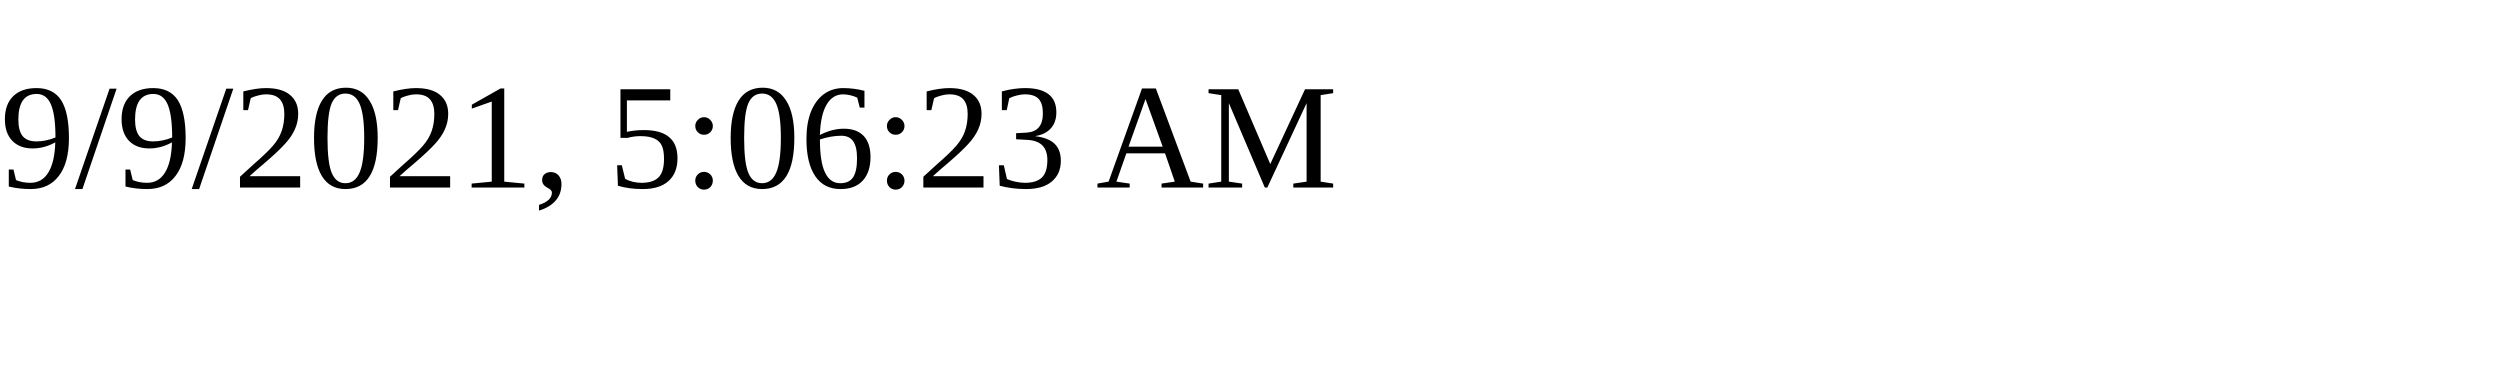
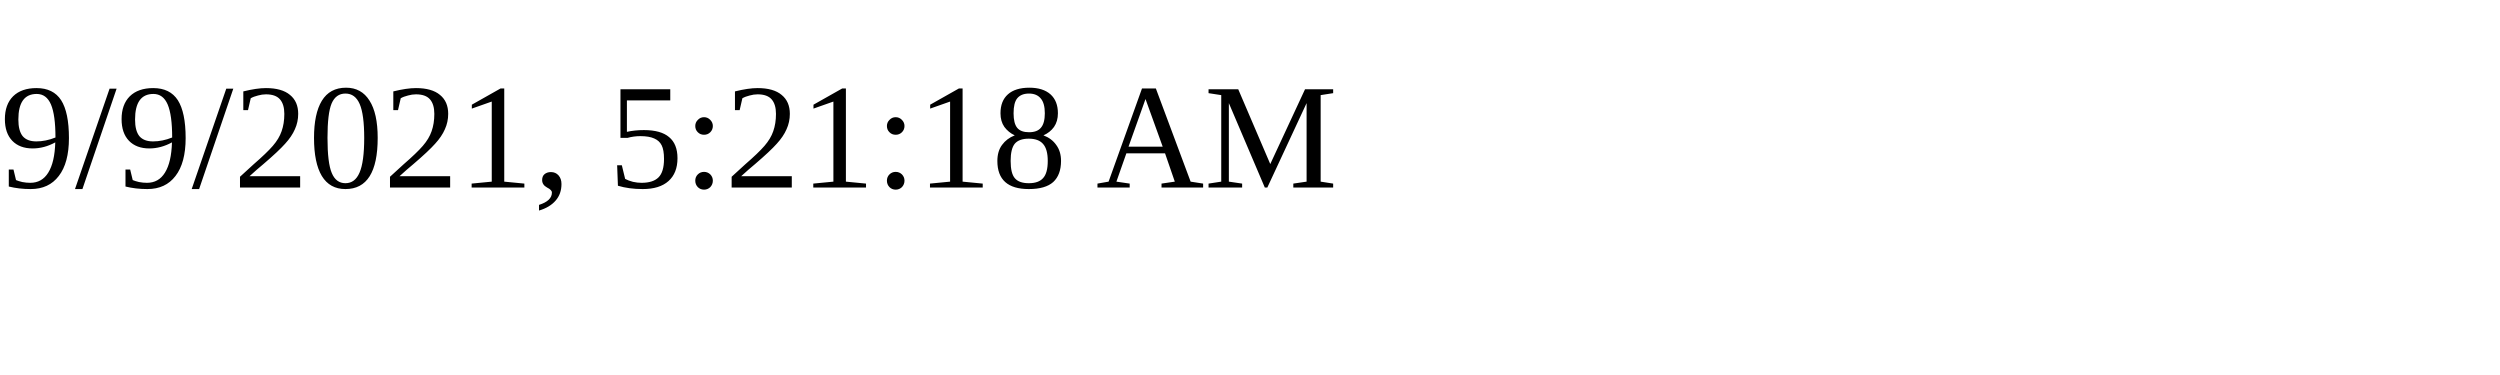
<svg xmlns="http://www.w3.org/2000/svg" height="30" width="200">
-   <text x="0" y="15">9/9/2021, 5:06:23 AM</text>
+   <text x="0" y="15">9/9/2021, 5:21:18 AM</text>
</svg>
